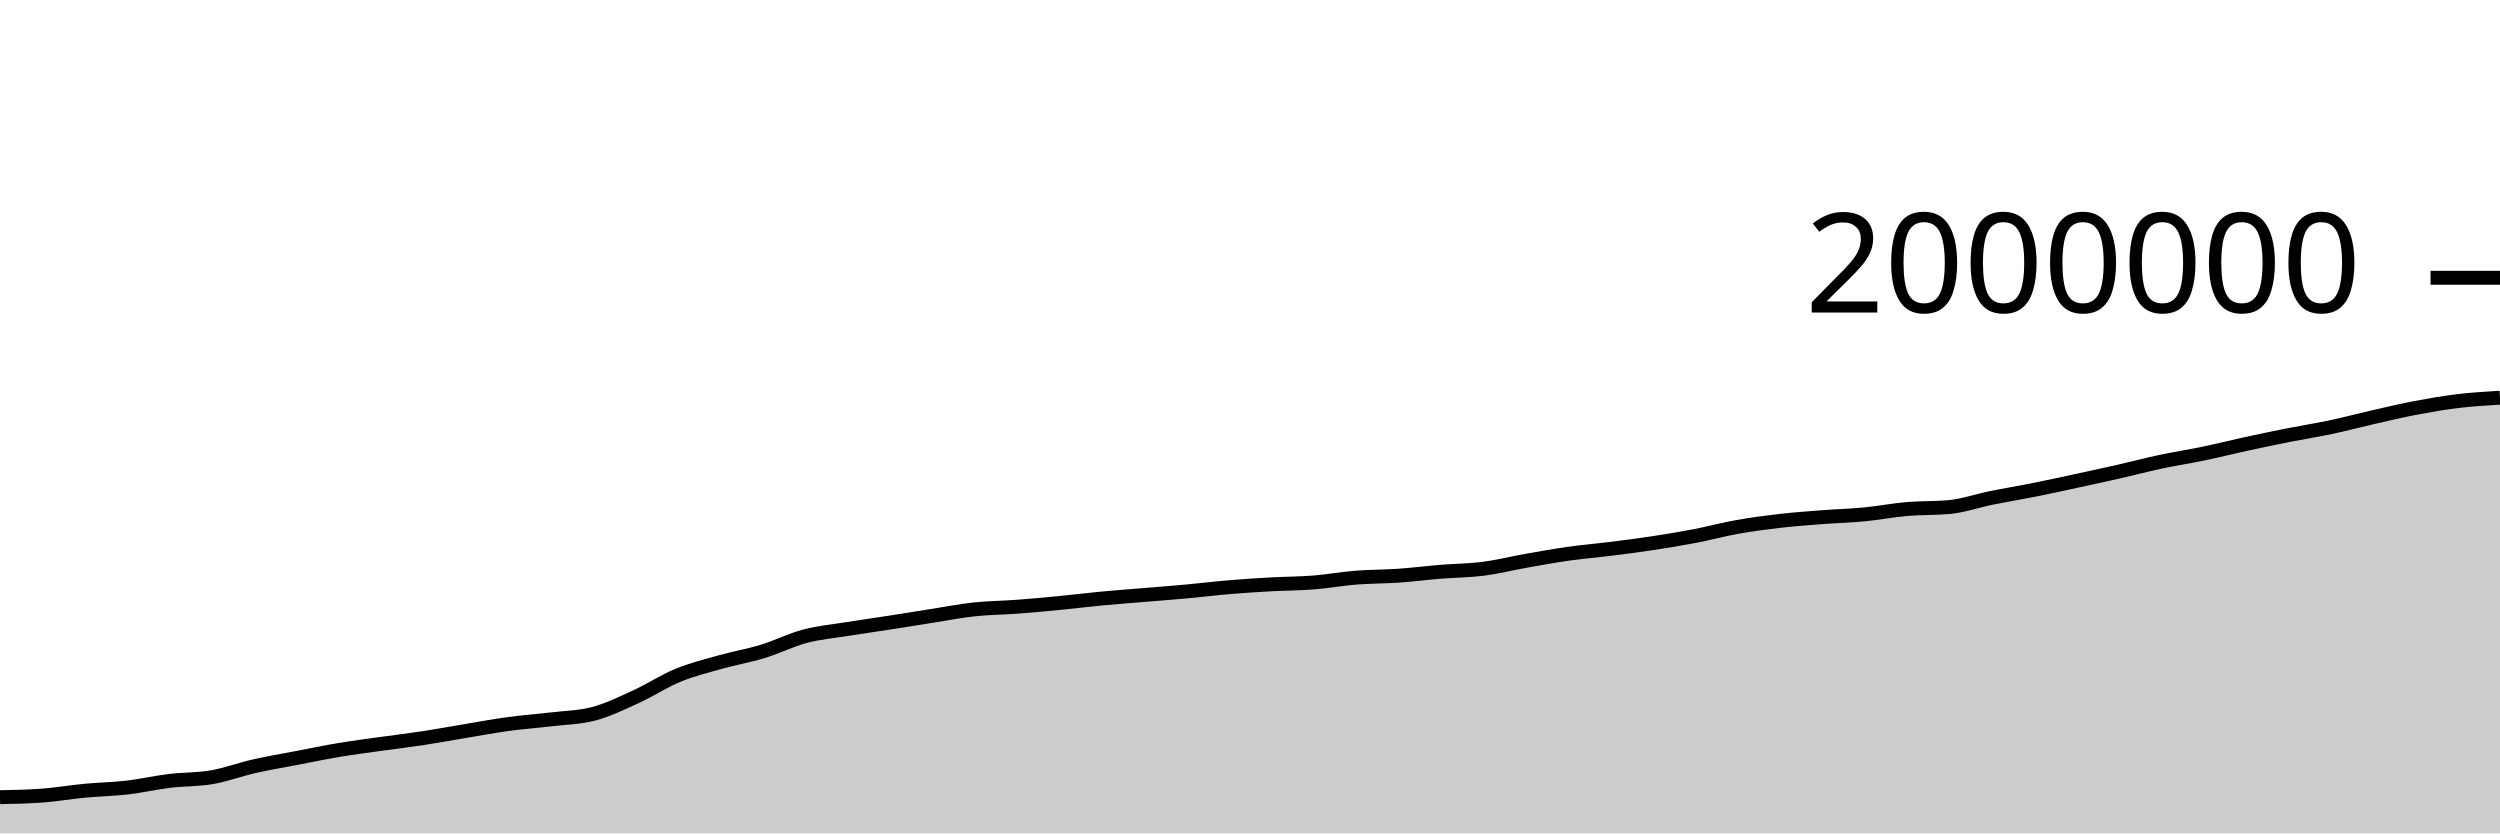
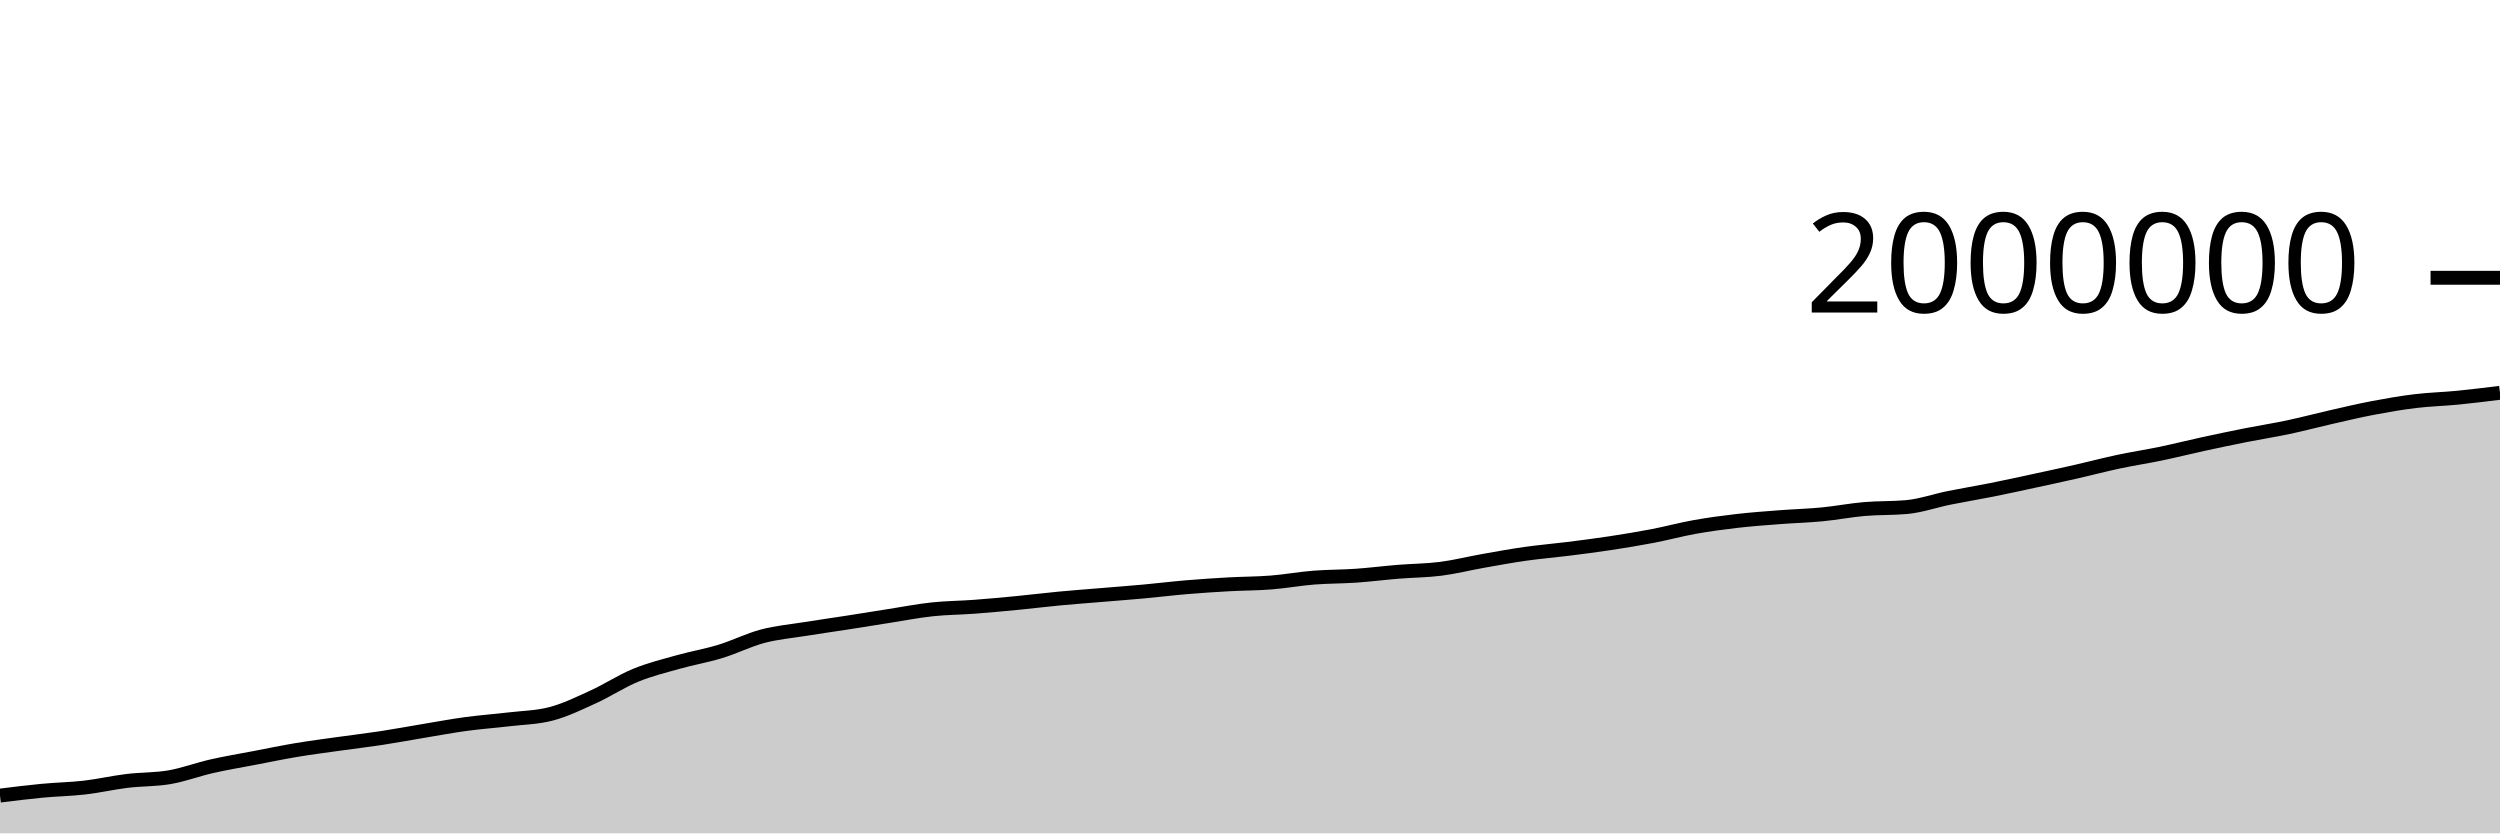
<svg xmlns="http://www.w3.org/2000/svg" viewBox="0 0 180 60">
  <g transform="translate(0,20)">
-     <path class="area" fill="rgba(0, 0, 0, 0.2)" d="M0,37.397C1.017,37.378,2.034,37.359,3.051,37.282C4.068,37.205,5.085,37.029,6.102,36.932C7.119,36.836,8.136,36.821,9.153,36.703C10.169,36.585,11.186,36.348,12.203,36.225C13.22,36.101,14.237,36.136,15.254,35.96C16.271,35.784,17.288,35.399,18.305,35.168C19.322,34.937,20.339,34.77,21.356,34.575C22.373,34.38,23.39,34.168,24.407,33.998C25.424,33.828,26.441,33.7,27.458,33.556C28.475,33.413,29.492,33.294,30.508,33.139C31.525,32.983,32.542,32.793,33.559,32.624C34.576,32.456,35.593,32.265,36.61,32.127C37.627,31.989,38.644,31.917,39.661,31.796C40.678,31.675,41.695,31.664,42.712,31.401C43.729,31.138,44.746,30.639,45.763,30.176C46.78,29.713,47.797,29.039,48.814,28.621C49.831,28.203,50.847,27.956,51.864,27.669C52.881,27.383,53.898,27.213,54.915,26.902C55.932,26.592,56.949,26.076,57.966,25.807C58.983,25.538,60,25.452,61.017,25.288C62.034,25.124,63.051,24.982,64.068,24.824C65.085,24.665,66.102,24.498,67.119,24.34C68.136,24.181,69.153,23.982,70.169,23.873C71.186,23.764,72.203,23.762,73.22,23.685C74.237,23.609,75.254,23.515,76.271,23.416C77.288,23.318,78.305,23.19,79.322,23.094C80.339,22.998,81.356,22.924,82.373,22.839C83.39,22.754,84.407,22.678,85.424,22.585C86.441,22.492,87.458,22.365,88.475,22.28C89.492,22.194,90.508,22.128,91.525,22.071C92.542,22.015,93.559,22.019,94.576,21.939C95.593,21.858,96.61,21.671,97.627,21.59C98.644,21.509,99.661,21.521,100.678,21.451C101.695,21.38,102.712,21.25,103.729,21.167C104.746,21.084,105.763,21.084,106.78,20.954C107.797,20.824,108.814,20.566,109.831,20.386C110.847,20.206,111.864,20.019,112.881,19.875C113.898,19.731,114.915,19.649,115.932,19.521C116.949,19.394,117.966,19.264,118.983,19.109C120,18.954,121.017,18.788,122.034,18.593C123.051,18.398,124.068,18.121,125.085,17.939C126.102,17.758,127.119,17.622,128.136,17.505C129.153,17.388,130.169,17.316,131.186,17.237C132.203,17.159,133.22,17.133,134.237,17.035C135.254,16.937,136.271,16.738,137.288,16.65C138.305,16.562,139.322,16.602,140.339,16.508C141.356,16.413,142.373,16.052,143.39,15.846C144.407,15.64,145.424,15.475,146.441,15.272C147.458,15.069,148.475,14.846,149.492,14.626C150.508,14.407,151.525,14.188,152.542,13.957C153.559,13.726,154.576,13.456,155.593,13.24C156.61,13.024,157.627,12.872,158.644,12.66C159.661,12.448,160.678,12.19,161.695,11.969C162.712,11.748,163.729,11.535,164.746,11.333C165.763,11.132,166.78,10.975,167.797,10.76C168.814,10.545,169.831,10.272,170.847,10.041C171.864,9.81,172.881,9.566,173.898,9.373C174.915,9.18,175.932,9.003,176.949,8.88C177.966,8.757,178.983,8.695,180,8.634L180,40C178.983,40,177.966,40,176.949,40C175.932,40,174.915,40,173.898,40C172.881,40,171.864,40,170.847,40C169.831,40,168.814,40,167.797,40C166.78,40,165.763,40,164.746,40C163.729,40,162.712,40,161.695,40C160.678,40,159.661,40,158.644,40C157.627,40,156.61,40,155.593,40C154.576,40,153.559,40,152.542,40C151.525,40,150.508,40,149.492,40C148.475,40,147.458,40,146.441,40C145.424,40,144.407,40,143.39,40C142.373,40,141.356,40,140.339,40C139.322,40,138.305,40,137.288,40C136.271,40,135.254,40,134.237,40C133.22,40,132.203,40,131.186,40C130.169,40,129.153,40,128.136,40C127.119,40,126.102,40,125.085,40C124.068,40,123.051,40,122.034,40C121.017,40,120,40,118.983,40C117.966,40,116.949,40,115.932,40C114.915,40,113.898,40,112.881,40C111.864,40,110.847,40,109.831,40C108.814,40,107.797,40,106.78,40C105.763,40,104.746,40,103.729,40C102.712,40,101.695,40,100.678,40C99.661,40,98.644,40,97.627,40C96.61,40,95.593,40,94.576,40C93.559,40,92.542,40,91.525,40C90.508,40,89.492,40,88.475,40C87.458,40,86.441,40,85.424,40C84.407,40,83.39,40,82.373,40C81.356,40,80.339,40,79.322,40C78.305,40,77.288,40,76.271,40C75.254,40,74.237,40,73.22,40C72.203,40,71.186,40,70.169,40C69.153,40,68.136,40,67.119,40C66.102,40,65.085,40,64.068,40C63.051,40,62.034,40,61.017,40C60,40,58.983,40,57.966,40C56.949,40,55.932,40,54.915,40C53.898,40,52.881,40,51.864,40C50.847,40,49.831,40,48.814,40C47.797,40,46.78,40,45.763,40C44.746,40,43.729,40,42.712,40C41.695,40,40.678,40,39.661,40C38.644,40,37.627,40,36.61,40C35.593,40,34.576,40,33.559,40C32.542,40,31.525,40,30.508,40C29.492,40,28.475,40,27.458,40C26.441,40,25.424,40,24.407,40C23.39,40,22.373,40,21.356,40C20.339,40,19.322,40,18.305,40C17.288,40,16.271,40,15.254,40C14.237,40,13.22,40,12.203,40C11.186,40,10.169,40,9.153,40C8.136,40,7.119,40,6.102,40C5.085,40,4.068,40,3.051,40C2.034,40,1.017,40,0,40Z" />
-     <path class="line" stroke="black" fill="none" d="M0,37.397C1.017,37.378,2.034,37.359,3.051,37.282C4.068,37.205,5.085,37.029,6.102,36.932C7.119,36.836,8.136,36.821,9.153,36.703C10.169,36.585,11.186,36.348,12.203,36.225C13.22,36.101,14.237,36.136,15.254,35.96C16.271,35.784,17.288,35.399,18.305,35.168C19.322,34.937,20.339,34.77,21.356,34.575C22.373,34.38,23.39,34.168,24.407,33.998C25.424,33.828,26.441,33.7,27.458,33.556C28.475,33.413,29.492,33.294,30.508,33.139C31.525,32.983,32.542,32.793,33.559,32.624C34.576,32.456,35.593,32.265,36.61,32.127C37.627,31.989,38.644,31.917,39.661,31.796C40.678,31.675,41.695,31.664,42.712,31.401C43.729,31.138,44.746,30.639,45.763,30.176C46.78,29.713,47.797,29.039,48.814,28.621C49.831,28.203,50.847,27.956,51.864,27.669C52.881,27.383,53.898,27.213,54.915,26.902C55.932,26.592,56.949,26.076,57.966,25.807C58.983,25.538,60,25.452,61.017,25.288C62.034,25.124,63.051,24.982,64.068,24.824C65.085,24.665,66.102,24.498,67.119,24.34C68.136,24.181,69.153,23.982,70.169,23.873C71.186,23.764,72.203,23.762,73.22,23.685C74.237,23.609,75.254,23.515,76.271,23.416C77.288,23.318,78.305,23.19,79.322,23.094C80.339,22.998,81.356,22.924,82.373,22.839C83.39,22.754,84.407,22.678,85.424,22.585C86.441,22.492,87.458,22.365,88.475,22.28C89.492,22.194,90.508,22.128,91.525,22.071C92.542,22.015,93.559,22.019,94.576,21.939C95.593,21.858,96.61,21.671,97.627,21.59C98.644,21.509,99.661,21.521,100.678,21.451C101.695,21.38,102.712,21.25,103.729,21.167C104.746,21.084,105.763,21.084,106.78,20.954C107.797,20.824,108.814,20.566,109.831,20.386C110.847,20.206,111.864,20.019,112.881,19.875C113.898,19.731,114.915,19.649,115.932,19.521C116.949,19.394,117.966,19.264,118.983,19.109C120,18.954,121.017,18.788,122.034,18.593C123.051,18.398,124.068,18.121,125.085,17.939C126.102,17.758,127.119,17.622,128.136,17.505C129.153,17.388,130.169,17.316,131.186,17.237C132.203,17.159,133.22,17.133,134.237,17.035C135.254,16.937,136.271,16.738,137.288,16.65C138.305,16.562,139.322,16.602,140.339,16.508C141.356,16.413,142.373,16.052,143.39,15.846C144.407,15.64,145.424,15.475,146.441,15.272C147.458,15.069,148.475,14.846,149.492,14.626C150.508,14.407,151.525,14.188,152.542,13.957C153.559,13.726,154.576,13.456,155.593,13.24C156.61,13.024,157.627,12.872,158.644,12.66C159.661,12.448,160.678,12.19,161.695,11.969C162.712,11.748,163.729,11.535,164.746,11.333C165.763,11.132,166.78,10.975,167.797,10.76C168.814,10.545,169.831,10.272,170.847,10.041C171.864,9.81,172.881,9.566,173.898,9.373C174.915,9.18,175.932,9.003,176.949,8.88C177.966,8.757,178.983,8.695,180,8.634" />
+     <path class="area" fill="rgba(0, 0, 0, 0.2)" d="M0,37.282C1.017,37.155,2.034,37.029,3.051,36.932C4.068,36.836,5.085,36.821,6.102,36.703C7.119,36.585,8.136,36.348,9.153,36.225C10.169,36.101,11.186,36.136,12.203,35.96C13.22,35.784,14.237,35.399,15.254,35.168C16.271,34.937,17.288,34.77,18.305,34.575C19.322,34.38,20.339,34.168,21.356,33.998C22.373,33.828,23.39,33.7,24.407,33.556C25.424,33.413,26.441,33.294,27.458,33.139C28.475,32.983,29.492,32.793,30.508,32.624C31.525,32.456,32.542,32.265,33.559,32.127C34.576,31.989,35.593,31.917,36.61,31.796C37.627,31.675,38.644,31.664,39.661,31.401C40.678,31.138,41.695,30.64,42.712,30.176C43.729,29.713,44.746,29.039,45.763,28.621C46.78,28.203,47.797,27.956,48.814,27.669C49.831,27.383,50.847,27.213,51.864,26.902C52.881,26.592,53.898,26.076,54.915,25.807C55.932,25.538,56.949,25.452,57.966,25.288C58.983,25.124,60,24.982,61.017,24.824C62.034,24.665,63.051,24.498,64.068,24.34C65.085,24.181,66.102,23.982,67.119,23.873C68.136,23.764,69.153,23.762,70.169,23.685C71.186,23.609,72.203,23.515,73.22,23.416C74.237,23.318,75.254,23.19,76.271,23.094C77.288,22.998,78.305,22.924,79.322,22.839C80.339,22.754,81.356,22.678,82.373,22.585C83.39,22.492,84.407,22.365,85.424,22.28C86.441,22.194,87.458,22.128,88.475,22.071C89.492,22.015,90.508,22.019,91.525,21.939C92.542,21.858,93.559,21.671,94.576,21.59C95.593,21.509,96.61,21.521,97.627,21.451C98.644,21.38,99.661,21.25,100.678,21.167C101.695,21.084,102.712,21.084,103.729,20.954C104.746,20.824,105.763,20.566,106.78,20.386C107.797,20.206,108.814,20.019,109.831,19.875C110.847,19.731,111.864,19.649,112.881,19.521C113.898,19.394,114.915,19.264,115.932,19.109C116.949,18.954,117.966,18.788,118.983,18.593C120,18.398,121.017,18.121,122.034,17.939C123.051,17.758,124.068,17.622,125.085,17.505C126.102,17.388,127.119,17.316,128.136,17.237C129.153,17.159,130.169,17.133,131.186,17.035C132.203,16.937,133.22,16.738,134.237,16.65C135.254,16.562,136.271,16.602,137.288,16.508C138.305,16.413,139.322,16.052,140.339,15.846C141.356,15.64,142.373,15.475,143.39,15.272C144.407,15.069,145.424,14.846,146.441,14.626C147.458,14.407,148.475,14.188,149.492,13.957C150.508,13.726,151.525,13.456,152.542,13.24C153.559,13.024,154.576,12.872,155.593,12.66C156.61,12.448,157.627,12.19,158.644,11.969C159.661,11.748,160.678,11.535,161.695,11.333C162.712,11.132,163.729,10.975,164.746,10.76C165.763,10.545,166.78,10.272,167.797,10.041C168.814,9.81,169.831,9.566,170.847,9.373C171.864,9.18,172.881,9.003,173.898,8.88C174.915,8.757,175.932,8.734,176.949,8.634C177.966,8.534,178.983,8.407,180,8.281L180,40C178.983,40,177.966,40,176.949,40C175.932,40,174.915,40,173.898,40C172.881,40,171.864,40,170.847,40C169.831,40,168.814,40,167.797,40C166.78,40,165.763,40,164.746,40C163.729,40,162.712,40,161.695,40C160.678,40,159.661,40,158.644,40C157.627,40,156.61,40,155.593,40C154.576,40,153.559,40,152.542,40C151.525,40,150.508,40,149.492,40C148.475,40,147.458,40,146.441,40C145.424,40,144.407,40,143.39,40C142.373,40,141.356,40,140.339,40C139.322,40,138.305,40,137.288,40C136.271,40,135.254,40,134.237,40C133.22,40,132.203,40,131.186,40C130.169,40,129.153,40,128.136,40C127.119,40,126.102,40,125.085,40C124.068,40,123.051,40,122.034,40C121.017,40,120,40,118.983,40C117.966,40,116.949,40,115.932,40C114.915,40,113.898,40,112.881,40C111.864,40,110.847,40,109.831,40C108.814,40,107.797,40,106.78,40C105.763,40,104.746,40,103.729,40C102.712,40,101.695,40,100.678,40C99.661,40,98.644,40,97.627,40C96.61,40,95.593,40,94.576,40C93.559,40,92.542,40,91.525,40C90.508,40,89.492,40,88.475,40C87.458,40,86.441,40,85.424,40C84.407,40,83.39,40,82.373,40C81.356,40,80.339,40,79.322,40C78.305,40,77.288,40,76.271,40C75.254,40,74.237,40,73.22,40C72.203,40,71.186,40,70.169,40C69.153,40,68.136,40,67.119,40C66.102,40,65.085,40,64.068,40C63.051,40,62.034,40,61.017,40C60,40,58.983,40,57.966,40C56.949,40,55.932,40,54.915,40C53.898,40,52.881,40,51.864,40C50.847,40,49.831,40,48.814,40C47.797,40,46.78,40,45.763,40C44.746,40,43.729,40,42.712,40C41.695,40,40.678,40,39.661,40C38.644,40,37.627,40,36.61,40C35.593,40,34.576,40,33.559,40C32.542,40,31.525,40,30.508,40C29.492,40,28.475,40,27.458,40C26.441,40,25.424,40,24.407,40C23.39,40,22.373,40,21.356,40C20.339,40,19.322,40,18.305,40C17.288,40,16.271,40,15.254,40C14.237,40,13.22,40,12.203,40C11.186,40,10.169,40,9.153,40C8.136,40,7.119,40,6.102,40C5.085,40,4.068,40,3.051,40C2.034,40,1.017,40,0,40Z" />
+     <path class="line" stroke="black" fill="none" d="M0,37.282C1.017,37.155,2.034,37.029,3.051,36.932C4.068,36.836,5.085,36.821,6.102,36.703C7.119,36.585,8.136,36.348,9.153,36.225C10.169,36.101,11.186,36.136,12.203,35.96C13.22,35.784,14.237,35.399,15.254,35.168C16.271,34.937,17.288,34.77,18.305,34.575C19.322,34.38,20.339,34.168,21.356,33.998C22.373,33.828,23.39,33.7,24.407,33.556C25.424,33.413,26.441,33.294,27.458,33.139C28.475,32.983,29.492,32.793,30.508,32.624C31.525,32.456,32.542,32.265,33.559,32.127C34.576,31.989,35.593,31.917,36.61,31.796C37.627,31.675,38.644,31.664,39.661,31.401C40.678,31.138,41.695,30.64,42.712,30.176C43.729,29.713,44.746,29.039,45.763,28.621C46.78,28.203,47.797,27.956,48.814,27.669C49.831,27.383,50.847,27.213,51.864,26.902C52.881,26.592,53.898,26.076,54.915,25.807C55.932,25.538,56.949,25.452,57.966,25.288C58.983,25.124,60,24.982,61.017,24.824C62.034,24.665,63.051,24.498,64.068,24.34C65.085,24.181,66.102,23.982,67.119,23.873C68.136,23.764,69.153,23.762,70.169,23.685C71.186,23.609,72.203,23.515,73.22,23.416C74.237,23.318,75.254,23.19,76.271,23.094C77.288,22.998,78.305,22.924,79.322,22.839C80.339,22.754,81.356,22.678,82.373,22.585C83.39,22.492,84.407,22.365,85.424,22.28C86.441,22.194,87.458,22.128,88.475,22.071C89.492,22.015,90.508,22.019,91.525,21.939C92.542,21.858,93.559,21.671,94.576,21.59C95.593,21.509,96.61,21.521,97.627,21.451C98.644,21.38,99.661,21.25,100.678,21.167C101.695,21.084,102.712,21.084,103.729,20.954C104.746,20.824,105.763,20.566,106.78,20.386C107.797,20.206,108.814,20.019,109.831,19.875C110.847,19.731,111.864,19.649,112.881,19.521C113.898,19.394,114.915,19.264,115.932,19.109C116.949,18.954,117.966,18.788,118.983,18.593C120,18.398,121.017,18.121,122.034,17.939C123.051,17.758,124.068,17.622,125.085,17.505C126.102,17.388,127.119,17.316,128.136,17.237C129.153,17.159,130.169,17.133,131.186,17.035C132.203,16.937,133.22,16.738,134.237,16.65C135.254,16.562,136.271,16.602,137.288,16.508C138.305,16.413,139.322,16.052,140.339,15.846C141.356,15.64,142.373,15.475,143.39,15.272C144.407,15.069,145.424,14.846,146.441,14.626C147.458,14.407,148.475,14.188,149.492,13.957C150.508,13.726,151.525,13.456,152.542,13.24C153.559,13.024,154.576,12.872,155.593,12.66C156.61,12.448,157.627,12.19,158.644,11.969C159.661,11.748,160.678,11.535,161.695,11.333C162.712,11.132,163.729,10.975,164.746,10.76C165.763,10.545,166.78,10.272,167.797,10.041C168.814,9.81,169.831,9.566,170.847,9.373C171.864,9.18,172.881,9.003,173.898,8.88C174.915,8.757,175.932,8.734,176.949,8.634C177.966,8.534,178.983,8.407,180,8.281" />
    <path class="axis-ceiling" stroke-width="1" stroke="black" fill="none" d="M175,0L180,0" />
    <text class="axis-ceiling-label" font-family="sans-serif" text-anchor="end" font-size="10px" x="170" y="2.5">2000000</text>
  </g>
</svg>
